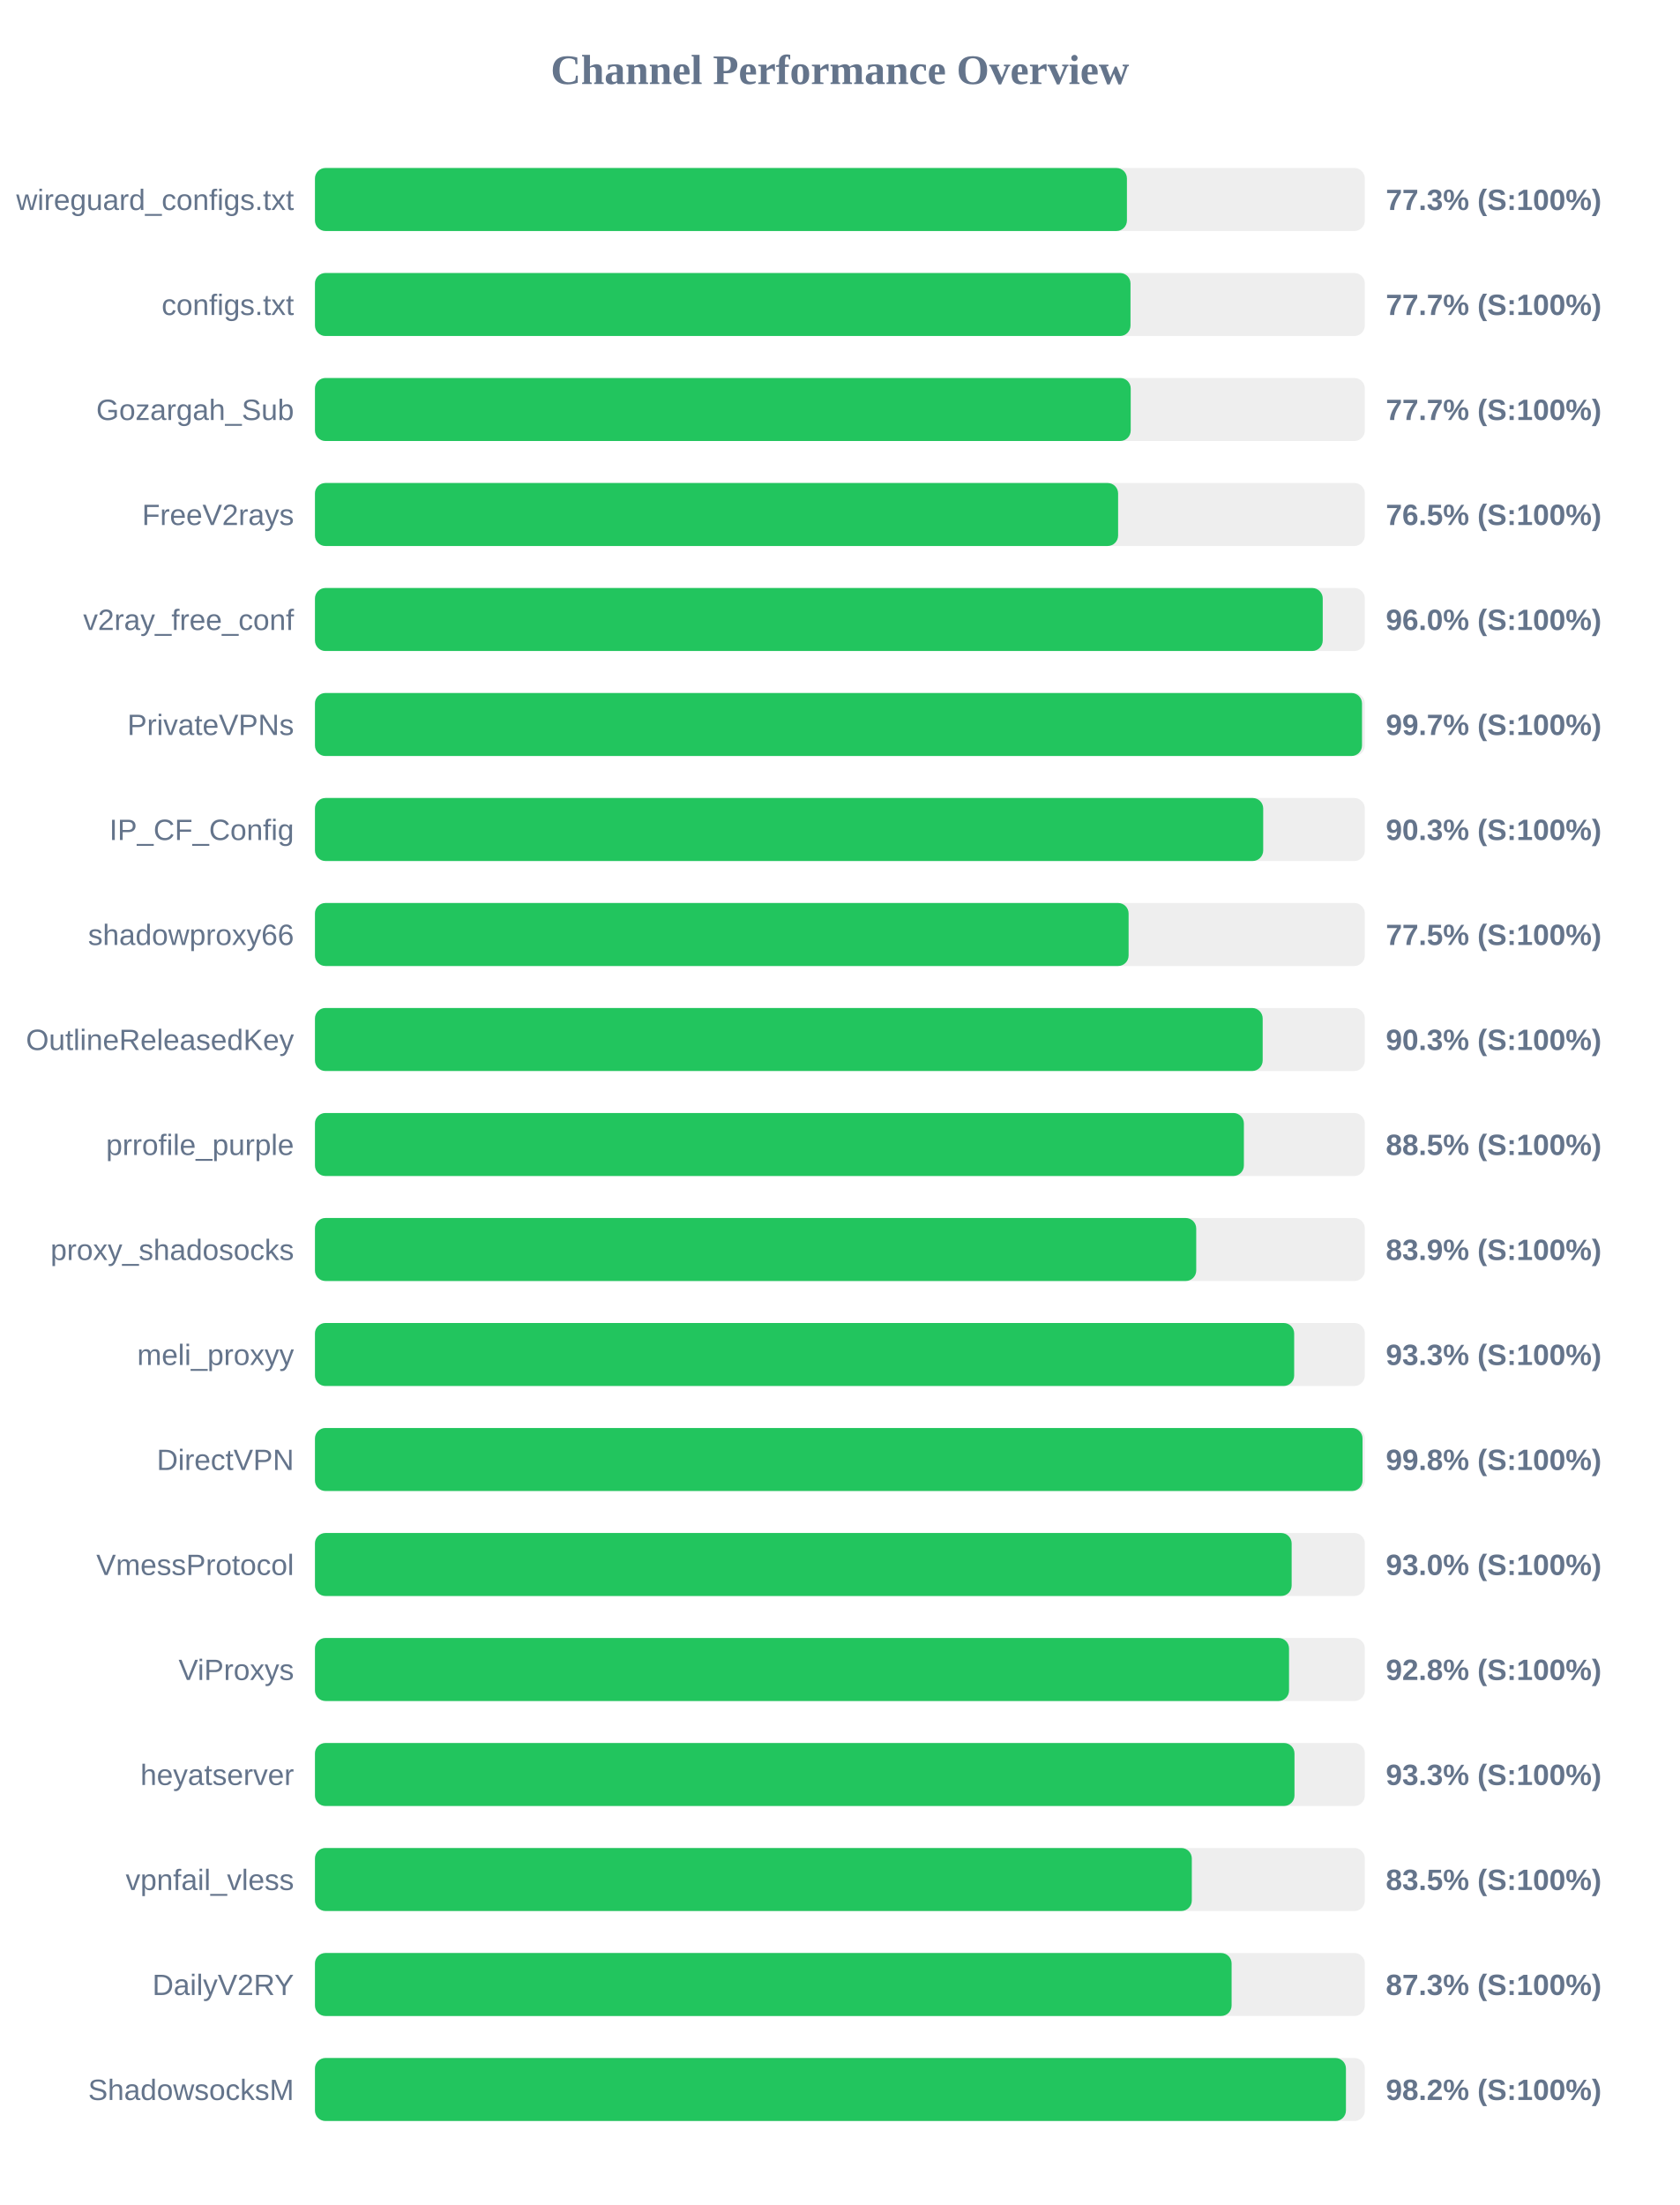
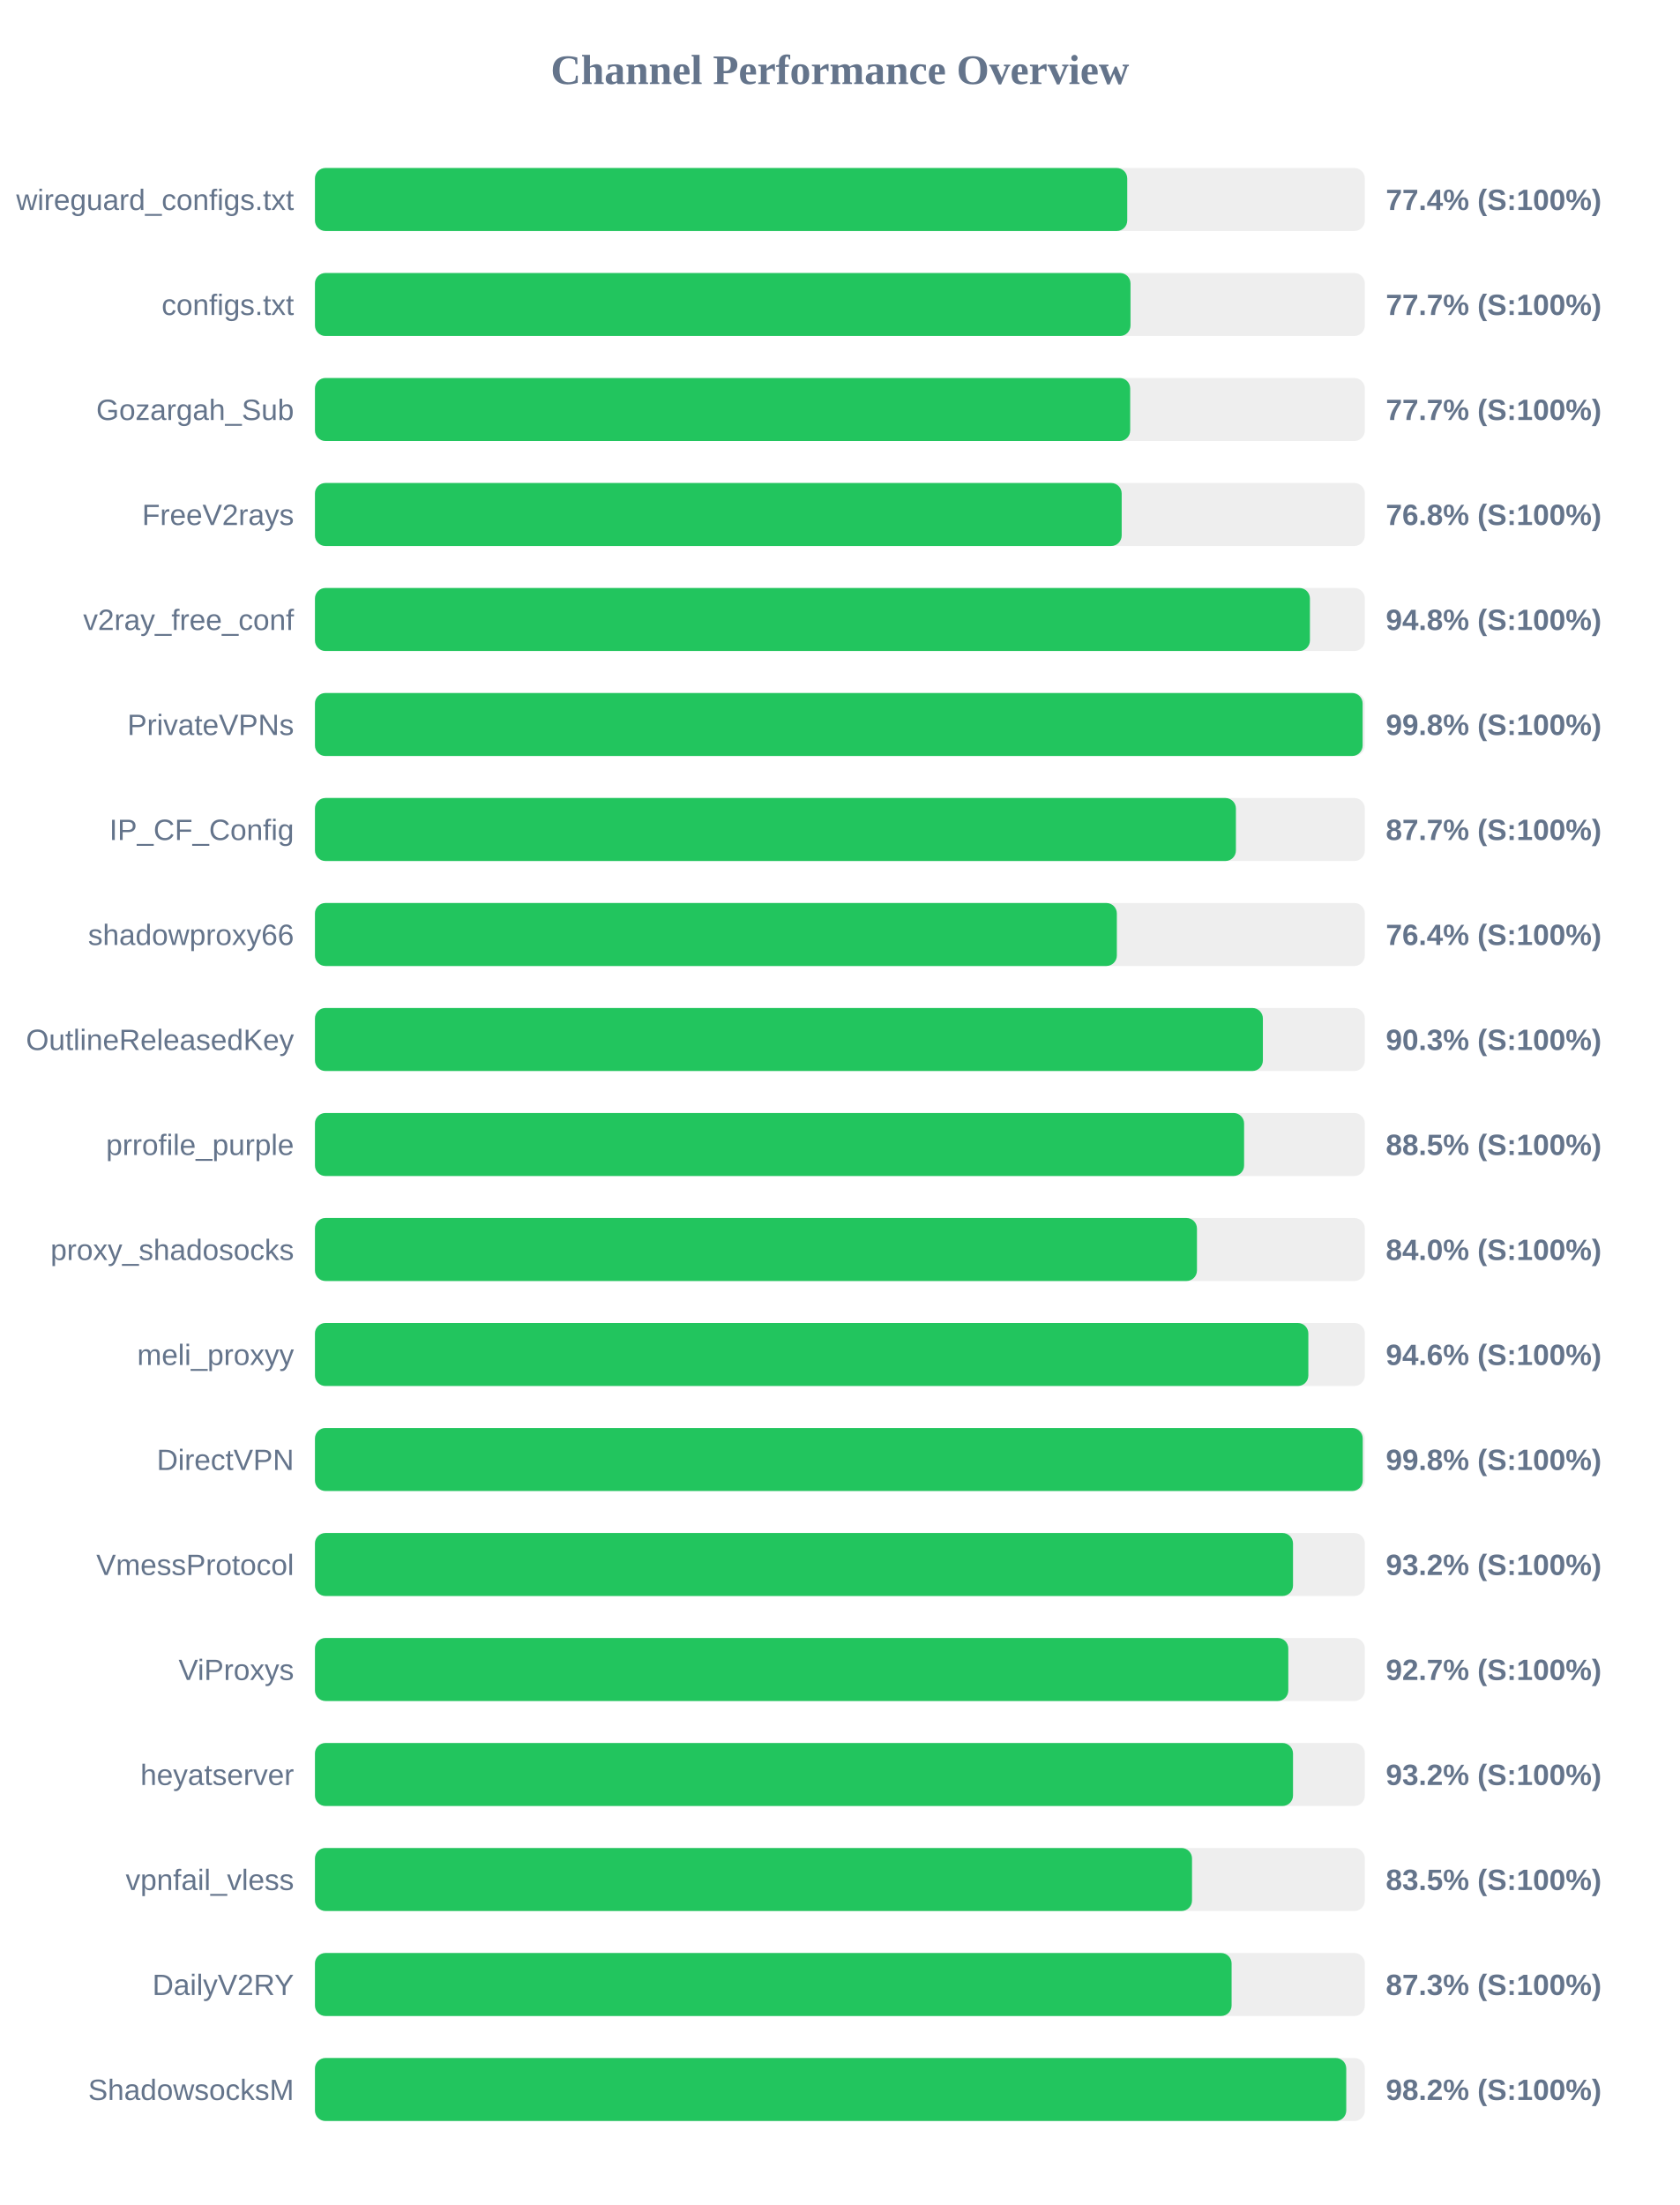
<svg xmlns="http://www.w3.org/2000/svg" width="800" height="1050" version="1.1">
  <style>
        .row { font: 14px Arial; fill: #64748b; }
        .score { font: bold 14px Arial; fill: #64748b; }
    </style>
  <text x="400" y="40" text-anchor="middle" font-size="20px" font-weight="bold" fill="#64748b">Channel Performance Overview</text>
  <rect x="150" y="80" width="500" height="30" fill="#eee" rx="5" />
-   <rect x="150" y="80" width="386.7" height="30" fill="#22c55e" rx="5" />
+   <rect x="150" y="80" width="386.85" height="30" fill="#22c55e" rx="5" />
  <text x="140" y="100" text-anchor="end" class="row">wireguard_configs.txt</text>
-   <text x="660" y="100" text-anchor="start" class="score">77.3% (S:100%)</text>
+   <text x="660" y="100" text-anchor="start" class="score">77.4% (S:100%)</text>
  <rect x="150" y="130" width="500" height="30" fill="#eee" rx="5" />
  <rect x="150" y="130" width="388.4" height="30" fill="#22c55e" rx="5" />
  <text x="140" y="150" text-anchor="end" class="row">configs.txt</text>
  <text x="660" y="150" text-anchor="start" class="score">77.7% (S:100%)</text>
  <rect x="150" y="180" width="500" height="30" fill="#eee" rx="5" />
-   <rect x="150" y="180" width="388.5" height="30" fill="#22c55e" rx="5" />
+   <rect x="150" y="180" width="388.25" height="30" fill="#22c55e" rx="5" />
  <text x="140" y="200" text-anchor="end" class="row">Gozargah_Sub</text>
  <text x="660" y="200" text-anchor="start" class="score">77.7% (S:100%)</text>
  <rect x="150" y="230" width="500" height="30" fill="#eee" rx="5" />
-   <rect x="150" y="230" width="382.5" height="30" fill="#22c55e" rx="5" />
+   <rect x="150" y="230" width="384.2" height="30" fill="#22c55e" rx="5" />
  <text x="140" y="250" text-anchor="end" class="row">FreeV2rays</text>
-   <text x="660" y="250" text-anchor="start" class="score">76.5% (S:100%)</text>
+   <text x="660" y="250" text-anchor="start" class="score">76.8% (S:100%)</text>
  <rect x="150" y="280" width="500" height="30" fill="#eee" rx="5" />
-   <rect x="150" y="280" width="479.95" height="30" fill="#22c55e" rx="5" />
+   <rect x="150" y="280" width="473.85" height="30" fill="#22c55e" rx="5" />
  <text x="140" y="300" text-anchor="end" class="row">v2ray_free_conf</text>
-   <text x="660" y="300" text-anchor="start" class="score">96.0% (S:100%)</text>
+   <text x="660" y="300" text-anchor="start" class="score">94.8% (S:100%)</text>
  <rect x="150" y="330" width="500" height="30" fill="#eee" rx="5" />
-   <rect x="150" y="330" width="498.65" height="30" fill="#22c55e" rx="5" />
+   <rect x="150" y="330" width="498.95" height="30" fill="#22c55e" rx="5" />
  <text x="140" y="350" text-anchor="end" class="row">PrivateVPNs</text>
-   <text x="660" y="350" text-anchor="start" class="score">99.7% (S:100%)</text>
+   <text x="660" y="350" text-anchor="start" class="score">99.8% (S:100%)</text>
  <rect x="150" y="380" width="500" height="30" fill="#eee" rx="5" />
-   <rect x="150" y="380" width="451.6" height="30" fill="#22c55e" rx="5" />
+   <rect x="150" y="380" width="438.6" height="30" fill="#22c55e" rx="5" />
  <text x="140" y="400" text-anchor="end" class="row">IP_CF_Config</text>
-   <text x="660" y="400" text-anchor="start" class="score">90.3% (S:100%)</text>
+   <text x="660" y="400" text-anchor="start" class="score">87.7% (S:100%)</text>
  <rect x="150" y="430" width="500" height="30" fill="#eee" rx="5" />
-   <rect x="150" y="430" width="387.5" height="30" fill="#22c55e" rx="5" />
+   <rect x="150" y="430" width="381.9" height="30" fill="#22c55e" rx="5" />
  <text x="140" y="450" text-anchor="end" class="row">shadowproxy66</text>
-   <text x="660" y="450" text-anchor="start" class="score">77.5% (S:100%)</text>
+   <text x="660" y="450" text-anchor="start" class="score">76.4% (S:100%)</text>
  <rect x="150" y="480" width="500" height="30" fill="#eee" rx="5" />
-   <rect x="150" y="480" width="451.35" height="30" fill="#22c55e" rx="5" />
+   <rect x="150" y="480" width="451.45" height="30" fill="#22c55e" rx="5" />
  <text x="140" y="500" text-anchor="end" class="row">OutlineReleasedKey</text>
  <text x="660" y="500" text-anchor="start" class="score">90.3% (S:100%)</text>
  <rect x="150" y="530" width="500" height="30" fill="#eee" rx="5" />
-   <rect x="150" y="530" width="442.4" height="30" fill="#22c55e" rx="5" />
+   <rect x="150" y="530" width="442.5" height="30" fill="#22c55e" rx="5" />
  <text x="140" y="550" text-anchor="end" class="row">prrofile_purple</text>
  <text x="660" y="550" text-anchor="start" class="score">88.5% (S:100%)</text>
  <rect x="150" y="580" width="500" height="30" fill="#eee" rx="5" />
-   <rect x="150" y="580" width="419.7" height="30" fill="#22c55e" rx="5" />
+   <rect x="150" y="580" width="420.05" height="30" fill="#22c55e" rx="5" />
  <text x="140" y="600" text-anchor="end" class="row">proxy_shadosocks</text>
-   <text x="660" y="600" text-anchor="start" class="score">83.9% (S:100%)</text>
+   <text x="660" y="600" text-anchor="start" class="score">84.0% (S:100%)</text>
  <rect x="150" y="630" width="500" height="30" fill="#eee" rx="5" />
-   <rect x="150" y="630" width="466.35" height="30" fill="#22c55e" rx="5" />
+   <rect x="150" y="630" width="473.1" height="30" fill="#22c55e" rx="5" />
  <text x="140" y="650" text-anchor="end" class="row">meli_proxyy</text>
-   <text x="660" y="650" text-anchor="start" class="score">93.3% (S:100%)</text>
+   <text x="660" y="650" text-anchor="start" class="score">94.6% (S:100%)</text>
  <rect x="150" y="680" width="500" height="30" fill="#eee" rx="5" />
-   <rect x="150" y="680" width="498.9" height="30" fill="#22c55e" rx="5" />
+   <rect x="150" y="680" width="499.0" height="30" fill="#22c55e" rx="5" />
  <text x="140" y="700" text-anchor="end" class="row">DirectVPN</text>
  <text x="660" y="700" text-anchor="start" class="score">99.8% (S:100%)</text>
  <rect x="150" y="730" width="500" height="30" fill="#eee" rx="5" />
-   <rect x="150" y="730" width="465.15" height="30" fill="#22c55e" rx="5" />
+   <rect x="150" y="730" width="465.8" height="30" fill="#22c55e" rx="5" />
  <text x="140" y="750" text-anchor="end" class="row">VmessProtocol</text>
-   <text x="660" y="750" text-anchor="start" class="score">93.0% (S:100%)</text>
+   <text x="660" y="750" text-anchor="start" class="score">93.2% (S:100%)</text>
  <rect x="150" y="780" width="500" height="30" fill="#eee" rx="5" />
-   <rect x="150" y="780" width="463.9" height="30" fill="#22c55e" rx="5" />
+   <rect x="150" y="780" width="463.55" height="30" fill="#22c55e" rx="5" />
  <text x="140" y="800" text-anchor="end" class="row">ViProxys</text>
-   <text x="660" y="800" text-anchor="start" class="score">92.8% (S:100%)</text>
+   <text x="660" y="800" text-anchor="start" class="score">92.7% (S:100%)</text>
  <rect x="150" y="830" width="500" height="30" fill="#eee" rx="5" />
-   <rect x="150" y="830" width="466.5" height="30" fill="#22c55e" rx="5" />
+   <rect x="150" y="830" width="465.8" height="30" fill="#22c55e" rx="5" />
  <text x="140" y="850" text-anchor="end" class="row">heyatserver</text>
-   <text x="660" y="850" text-anchor="start" class="score">93.3% (S:100%)</text>
+   <text x="660" y="850" text-anchor="start" class="score">93.2% (S:100%)</text>
  <rect x="150" y="880" width="500" height="30" fill="#eee" rx="5" />
-   <rect x="150" y="880" width="417.6" height="30" fill="#22c55e" rx="5" />
+   <rect x="150" y="880" width="417.7" height="30" fill="#22c55e" rx="5" />
  <text x="140" y="900" text-anchor="end" class="row">vpnfail_vless</text>
  <text x="660" y="900" text-anchor="start" class="score">83.5% (S:100%)</text>
  <rect x="150" y="930" width="500" height="30" fill="#eee" rx="5" />
  <rect x="150" y="930" width="436.55" height="30" fill="#22c55e" rx="5" />
  <text x="140" y="950" text-anchor="end" class="row">DailyV2RY</text>
  <text x="660" y="950" text-anchor="start" class="score">87.3% (S:100%)</text>
  <rect x="150" y="980" width="500" height="30" fill="#eee" rx="5" />
-   <rect x="150" y="980" width="491.0" height="30" fill="#22c55e" rx="5" />
+   <rect x="150" y="980" width="491.15" height="30" fill="#22c55e" rx="5" />
  <text x="140" y="1000" text-anchor="end" class="row">ShadowsocksM</text>
  <text x="660" y="1000" text-anchor="start" class="score">98.2% (S:100%)</text>
</svg>
